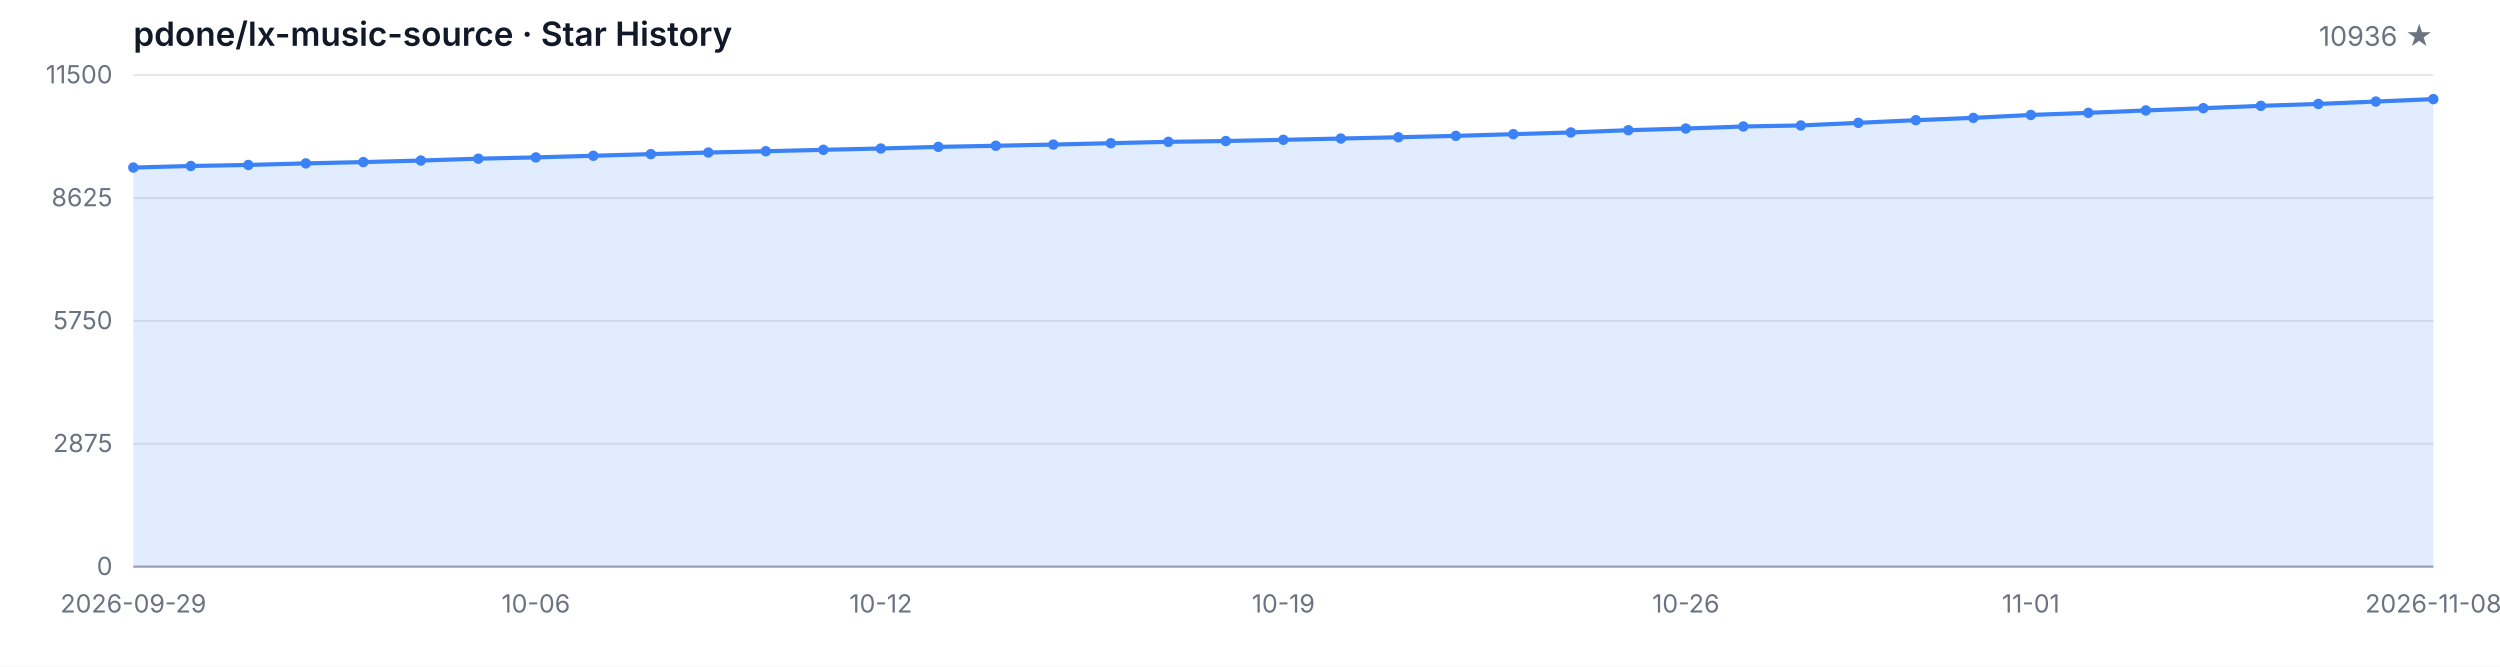
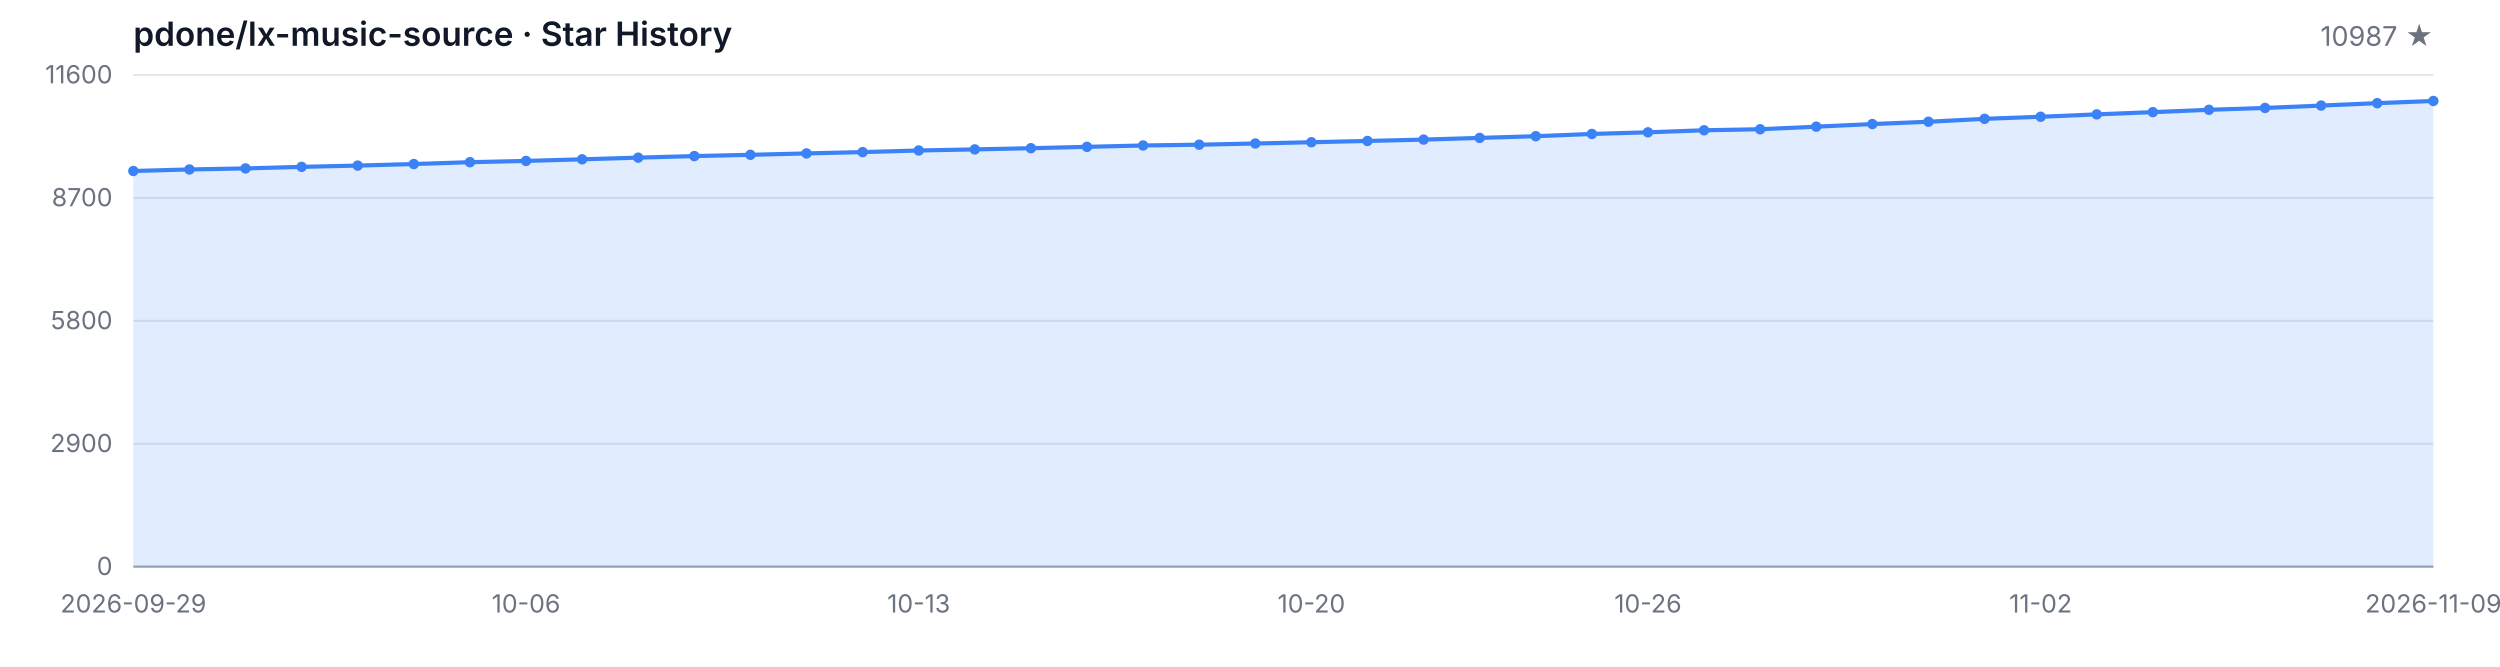
<svg xmlns="http://www.w3.org/2000/svg" width="1200" height="320" viewBox="0 0 1200 320" role="img" aria-label="Star History">
  <style>
  .bg { fill: #ffffff; }
  .grid { stroke: #e5e7eb; stroke-width: 1; }
  .axis { stroke: #9ca3af; stroke-width: 1; }
  .area { fill: rgba(59, 130, 246, 0.15); }
  .line { fill: none; stroke: #3b82f6; stroke-width: 2; stroke-linejoin: round; stroke-linecap: round; }
  .dot { fill: #3b82f6; }
  .tlabel { fill: #6b7280; font-family: -apple-system, BlinkMacSystemFont, 'Segoe UI', sans-serif; font-size: 12px; }
  .title { fill: #111827; font-family: -apple-system, BlinkMacSystemFont, 'Segoe UI', sans-serif; font-size: 16px; font-weight: 600; }
  .subtitle { fill: #6b7280; font-family: -apple-system, BlinkMacSystemFont, 'Segoe UI', sans-serif; font-size: 13px; }
  @media (prefers-color-scheme: dark) {
    .bg { fill: #0d1117; }
    .grid { stroke: #21262d; }
    .axis { stroke: #484f58; }
    .area { fill: rgba(58, 132, 255, 0.18); }
    .line { stroke: #58a6ff; }
    .dot { fill: #58a6ff; }
    .tlabel { fill: #8b949e; }
    .title { fill: #c9d1d9; }
    .subtitle { fill: #8b949e; }
  }
</style>
  <rect class="bg" width="1200" height="320" />
  <text class="title" x="64" y="22">pdone/lx-music-source · Star History</text>
-   <text class="subtitle" x="1168" y="22" text-anchor="end">10936 ★</text>
+   <text class="subtitle" x="1168" y="22" text-anchor="end">10987 ★</text>
  <line class="grid" x1="64" y1="272.00" x2="1168" y2="272.00" />
  <line class="grid" x1="64" y1="213.00" x2="1168" y2="213.00" />
  <line class="grid" x1="64" y1="154.00" x2="1168" y2="154.00" />
  <line class="grid" x1="64" y1="95.00" x2="1168" y2="95.00" />
  <line class="grid" x1="64" y1="36.00" x2="1168" y2="36.00" />
  <text class="tlabel" x="54" y="276.00" text-anchor="end">0</text>
-   <text class="tlabel" x="54" y="217.00" text-anchor="end">2875</text>
-   <text class="tlabel" x="54" y="158.00" text-anchor="end">5750</text>
-   <text class="tlabel" x="54" y="99.00" text-anchor="end">8625</text>
-   <text class="tlabel" x="54" y="40.00" text-anchor="end">11500</text>
+   <text class="tlabel" x="54" y="217.00" text-anchor="end">2900</text>
+   <text class="tlabel" x="54" y="158.00" text-anchor="end">5800</text>
+   <text class="tlabel" x="54" y="99.00" text-anchor="end">8700</text>
+   <text class="tlabel" x="54" y="40.00" text-anchor="end">11600</text>
  <line class="axis" x1="64" y1="272" x2="1168" y2="272" />
-   <path class="area" d="M 64.00 272.00 L 64.00 80.43 L 91.60 79.67 L 119.20 79.18 L 146.80 78.42 L 174.40 77.80 L 202.00 77.06 L 229.60 76.16 L 257.20 75.55 L 284.80 74.77 L 312.40 73.97 L 340.00 73.21 L 367.60 72.59 L 395.20 71.91 L 422.80 71.28 L 450.40 70.50 L 478.00 69.96 L 505.60 69.39 L 533.20 68.73 L 560.80 68.08 L 588.40 67.69 L 616.00 67.11 L 643.60 66.50 L 671.20 65.88 L 698.80 65.22 L 726.40 64.40 L 754.00 63.58 L 781.60 62.49 L 809.20 61.69 L 836.80 60.71 L 864.40 60.22 L 892.00 58.96 L 919.60 57.69 L 947.20 56.58 L 974.80 55.17 L 1002.40 54.16 L 1030.00 53.01 L 1057.60 51.92 L 1085.20 50.80 L 1112.80 49.89 L 1140.40 48.74 L 1168.00 47.57 L 1168.00 272.00 Z" />
-   <path class="line" d="M 64.00 80.43 L 91.60 79.67 L 119.20 79.18 L 146.80 78.42 L 174.40 77.80 L 202.00 77.06 L 229.60 76.16 L 257.20 75.55 L 284.80 74.77 L 312.40 73.97 L 340.00 73.21 L 367.60 72.59 L 395.20 71.91 L 422.80 71.28 L 450.40 70.50 L 478.00 69.96 L 505.60 69.39 L 533.20 68.73 L 560.80 68.08 L 588.40 67.69 L 616.00 67.11 L 643.60 66.50 L 671.20 65.88 L 698.80 65.22 L 726.40 64.40 L 754.00 63.58 L 781.60 62.49 L 809.20 61.69 L 836.80 60.71 L 864.40 60.22 L 892.00 58.96 L 919.60 57.69 L 947.20 56.58 L 974.80 55.17 L 1002.40 54.16 L 1030.00 53.01 L 1057.60 51.92 L 1085.20 50.80 L 1112.80 49.89 L 1140.40 48.74 L 1168.00 47.57" />
-   <circle class="dot" cx="64.00" cy="80.43" r="2.5" />
-   <circle class="dot" cx="91.60" cy="79.67" r="2.5" />
-   <circle class="dot" cx="119.20" cy="79.18" r="2.5" />
-   <circle class="dot" cx="146.80" cy="78.42" r="2.5" />
-   <circle class="dot" cx="174.40" cy="77.80" r="2.5" />
-   <circle class="dot" cx="202.00" cy="77.06" r="2.5" />
-   <circle class="dot" cx="229.60" cy="76.16" r="2.5" />
-   <circle class="dot" cx="257.20" cy="75.55" r="2.5" />
-   <circle class="dot" cx="284.80" cy="74.77" r="2.5" />
-   <circle class="dot" cx="312.40" cy="73.97" r="2.5" />
-   <circle class="dot" cx="340.00" cy="73.21" r="2.5" />
-   <circle class="dot" cx="367.60" cy="72.59" r="2.5" />
-   <circle class="dot" cx="395.20" cy="71.91" r="2.5" />
-   <circle class="dot" cx="422.80" cy="71.28" r="2.5" />
-   <circle class="dot" cx="450.40" cy="70.50" r="2.5" />
-   <circle class="dot" cx="478.00" cy="69.96" r="2.5" />
-   <circle class="dot" cx="505.60" cy="69.39" r="2.5" />
-   <circle class="dot" cx="533.20" cy="68.73" r="2.5" />
-   <circle class="dot" cx="560.80" cy="68.08" r="2.5" />
-   <circle class="dot" cx="588.40" cy="67.69" r="2.5" />
-   <circle class="dot" cx="616.00" cy="67.11" r="2.5" />
-   <circle class="dot" cx="643.60" cy="66.50" r="2.5" />
-   <circle class="dot" cx="671.20" cy="65.88" r="2.5" />
-   <circle class="dot" cx="698.80" cy="65.22" r="2.5" />
-   <circle class="dot" cx="726.40" cy="64.40" r="2.5" />
-   <circle class="dot" cx="754.00" cy="63.58" r="2.5" />
-   <circle class="dot" cx="781.60" cy="62.49" r="2.5" />
-   <circle class="dot" cx="809.20" cy="61.69" r="2.5" />
-   <circle class="dot" cx="836.80" cy="60.71" r="2.5" />
-   <circle class="dot" cx="864.40" cy="60.22" r="2.5" />
-   <circle class="dot" cx="892.00" cy="58.96" r="2.5" />
-   <circle class="dot" cx="919.60" cy="57.69" r="2.5" />
-   <circle class="dot" cx="947.20" cy="56.58" r="2.5" />
-   <circle class="dot" cx="974.80" cy="55.17" r="2.5" />
-   <circle class="dot" cx="1002.40" cy="54.16" r="2.5" />
-   <circle class="dot" cx="1030.00" cy="53.01" r="2.5" />
-   <circle class="dot" cx="1057.60" cy="51.92" r="2.5" />
-   <circle class="dot" cx="1085.20" cy="50.80" r="2.5" />
-   <circle class="dot" cx="1112.80" cy="49.89" r="2.5" />
-   <circle class="dot" cx="1140.40" cy="48.74" r="2.5" />
-   <circle class="dot" cx="1168.00" cy="47.57" r="2.5" />
+   <path class="area" d="M 64.00 272.00 L 64.00 82.08 L 90.93 81.33 L 117.85 80.84 L 144.78 80.09 L 171.71 79.48 L 198.63 78.74 L 225.56 77.85 L 252.49 77.24 L 279.41 76.47 L 306.34 75.67 L 333.27 74.92 L 360.20 74.31 L 387.12 73.64 L 414.05 73.01 L 440.98 72.23 L 467.90 71.71 L 494.83 71.14 L 521.76 70.48 L 548.68 69.83 L 575.61 69.45 L 602.54 68.88 L 629.46 68.27 L 656.39 67.66 L 683.32 67.01 L 710.24 66.19 L 737.17 65.38 L 764.10 64.30 L 791.02 63.51 L 817.95 62.53 L 844.88 62.04 L 871.80 60.80 L 898.73 59.54 L 925.66 58.44 L 952.59 57.04 L 979.51 56.04 L 1006.44 54.90 L 1033.37 53.82 L 1060.29 52.70 L 1087.22 51.81 L 1114.15 50.67 L 1141.07 49.51 L 1168.00 48.47 L 1168.00 272.00 Z" />
+   <path class="line" d="M 64.00 82.08 L 90.93 81.33 L 117.85 80.84 L 144.78 80.09 L 171.71 79.48 L 198.63 78.74 L 225.56 77.85 L 252.49 77.24 L 279.41 76.47 L 306.34 75.67 L 333.27 74.92 L 360.20 74.31 L 387.12 73.64 L 414.05 73.01 L 440.98 72.23 L 467.90 71.71 L 494.83 71.14 L 521.76 70.48 L 548.68 69.83 L 575.61 69.45 L 602.54 68.88 L 629.46 68.27 L 656.39 67.66 L 683.32 67.01 L 710.24 66.19 L 737.17 65.38 L 764.10 64.30 L 791.02 63.51 L 817.95 62.53 L 844.88 62.04 L 871.80 60.80 L 898.73 59.54 L 925.66 58.44 L 952.59 57.04 L 979.51 56.04 L 1006.44 54.90 L 1033.37 53.82 L 1060.29 52.70 L 1087.22 51.81 L 1114.15 50.67 L 1141.07 49.51 L 1168.00 48.47" />
+   <circle class="dot" cx="64.00" cy="82.08" r="2.5" />
+   <circle class="dot" cx="90.93" cy="81.33" r="2.5" />
+   <circle class="dot" cx="117.85" cy="80.84" r="2.5" />
+   <circle class="dot" cx="144.78" cy="80.09" r="2.5" />
+   <circle class="dot" cx="171.71" cy="79.48" r="2.5" />
+   <circle class="dot" cx="198.63" cy="78.74" r="2.5" />
+   <circle class="dot" cx="225.56" cy="77.85" r="2.5" />
+   <circle class="dot" cx="252.49" cy="77.24" r="2.5" />
+   <circle class="dot" cx="279.41" cy="76.47" r="2.5" />
+   <circle class="dot" cx="306.34" cy="75.67" r="2.5" />
+   <circle class="dot" cx="333.27" cy="74.92" r="2.5" />
+   <circle class="dot" cx="360.20" cy="74.31" r="2.5" />
+   <circle class="dot" cx="387.12" cy="73.64" r="2.5" />
+   <circle class="dot" cx="414.05" cy="73.01" r="2.5" />
+   <circle class="dot" cx="440.98" cy="72.23" r="2.5" />
+   <circle class="dot" cx="467.90" cy="71.71" r="2.5" />
+   <circle class="dot" cx="494.83" cy="71.14" r="2.5" />
+   <circle class="dot" cx="521.76" cy="70.48" r="2.5" />
+   <circle class="dot" cx="548.68" cy="69.83" r="2.5" />
+   <circle class="dot" cx="575.61" cy="69.45" r="2.5" />
+   <circle class="dot" cx="602.54" cy="68.88" r="2.5" />
+   <circle class="dot" cx="629.46" cy="68.27" r="2.5" />
+   <circle class="dot" cx="656.39" cy="67.66" r="2.5" />
+   <circle class="dot" cx="683.32" cy="67.01" r="2.5" />
+   <circle class="dot" cx="710.24" cy="66.19" r="2.5" />
+   <circle class="dot" cx="737.17" cy="65.38" r="2.5" />
+   <circle class="dot" cx="764.10" cy="64.30" r="2.5" />
+   <circle class="dot" cx="791.02" cy="63.51" r="2.5" />
+   <circle class="dot" cx="817.95" cy="62.53" r="2.5" />
+   <circle class="dot" cx="844.88" cy="62.04" r="2.5" />
+   <circle class="dot" cx="871.80" cy="60.80" r="2.5" />
+   <circle class="dot" cx="898.73" cy="59.54" r="2.5" />
+   <circle class="dot" cx="925.66" cy="58.44" r="2.5" />
+   <circle class="dot" cx="952.59" cy="57.04" r="2.5" />
+   <circle class="dot" cx="979.51" cy="56.04" r="2.5" />
+   <circle class="dot" cx="1006.44" cy="54.90" r="2.5" />
+   <circle class="dot" cx="1033.37" cy="53.82" r="2.5" />
+   <circle class="dot" cx="1060.29" cy="52.70" r="2.5" />
+   <circle class="dot" cx="1087.22" cy="51.81" r="2.5" />
+   <circle class="dot" cx="1114.15" cy="50.67" r="2.5" />
+   <circle class="dot" cx="1141.07" cy="49.51" r="2.5" />
+   <circle class="dot" cx="1168.00" cy="48.47" r="2.5" />
  <text class="tlabel" x="64.00" y="294" text-anchor="middle">2026-09-29</text>
-   <text class="tlabel" x="257.20" y="294" text-anchor="middle">10-06</text>
-   <text class="tlabel" x="422.80" y="294" text-anchor="middle">10-12</text>
-   <text class="tlabel" x="616.00" y="294" text-anchor="middle">10-19</text>
-   <text class="tlabel" x="809.20" y="294" text-anchor="middle">10-26</text>
-   <text class="tlabel" x="974.80" y="294" text-anchor="middle">11-01</text>
-   <text class="tlabel" x="1168.00" y="294" text-anchor="middle">2026-11-08</text>
+   <text class="tlabel" x="252.49" y="294" text-anchor="middle">10-06</text>
+   <text class="tlabel" x="440.98" y="294" text-anchor="middle">10-13</text>
+   <text class="tlabel" x="629.46" y="294" text-anchor="middle">10-20</text>
+   <text class="tlabel" x="791.02" y="294" text-anchor="middle">10-26</text>
+   <text class="tlabel" x="979.51" y="294" text-anchor="middle">11-02</text>
+   <text class="tlabel" x="1168.00" y="294" text-anchor="middle">2026-11-09</text>
</svg>
